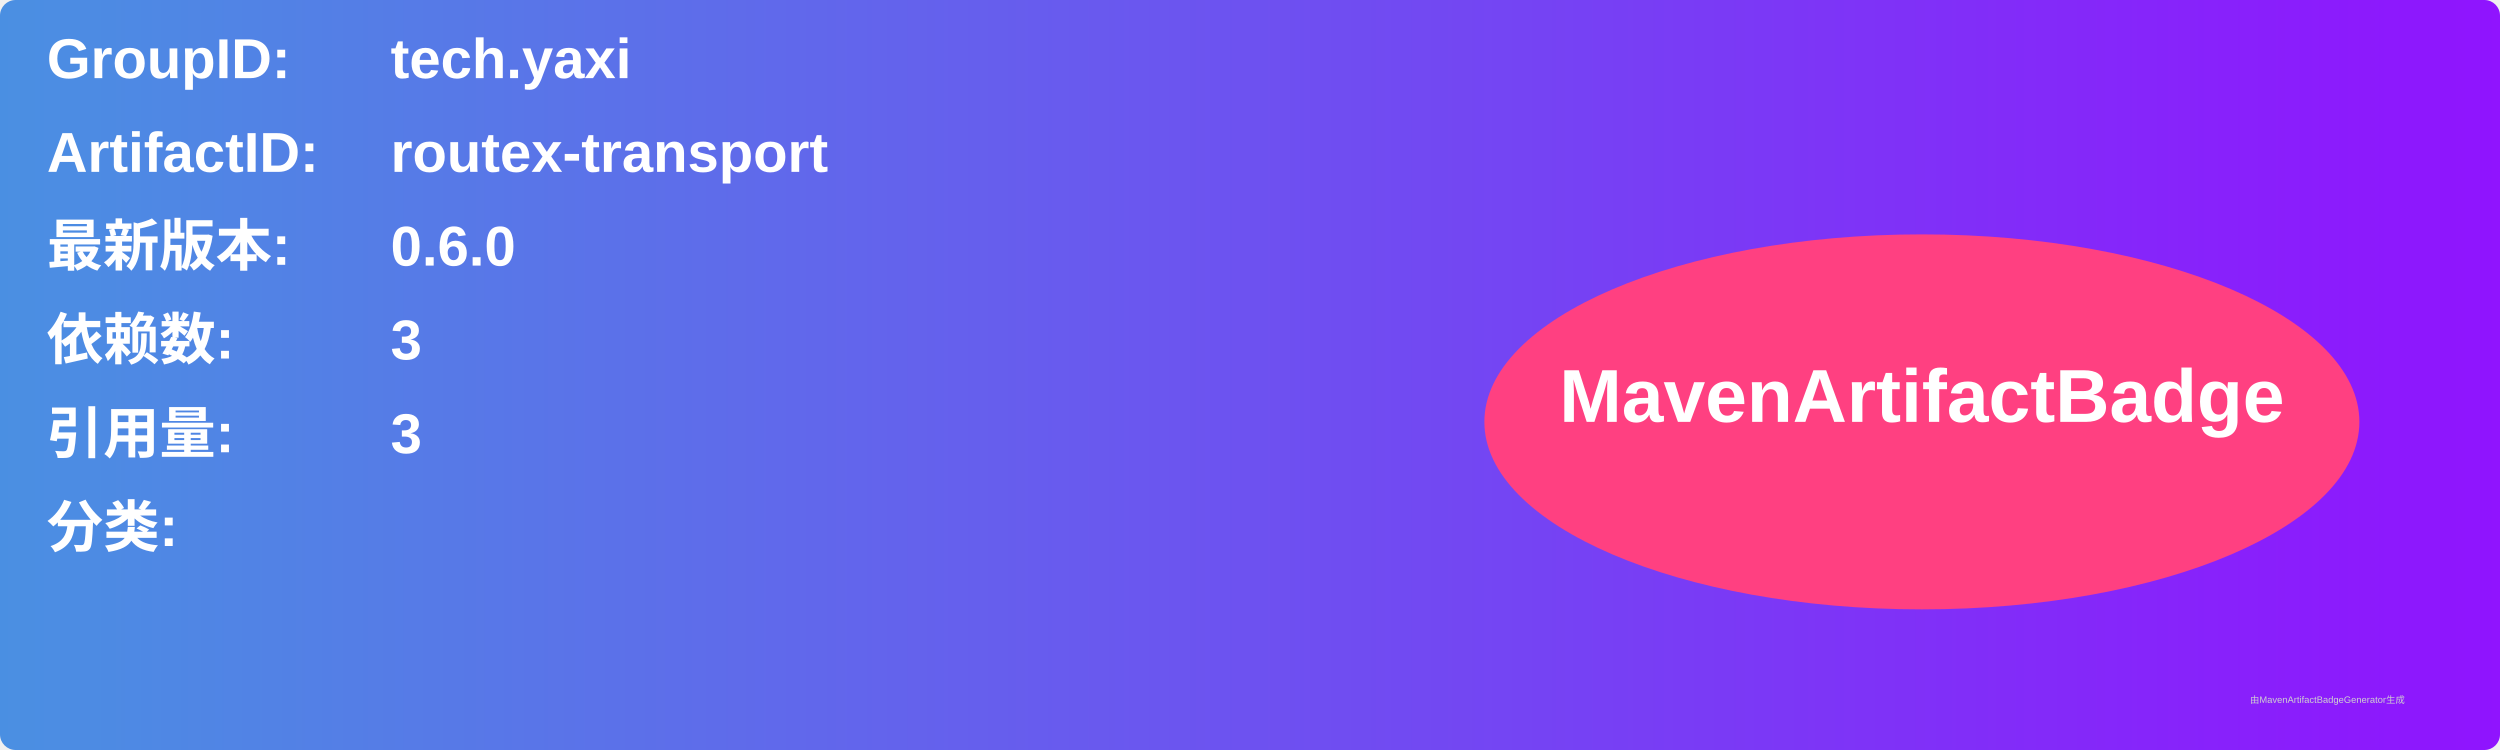
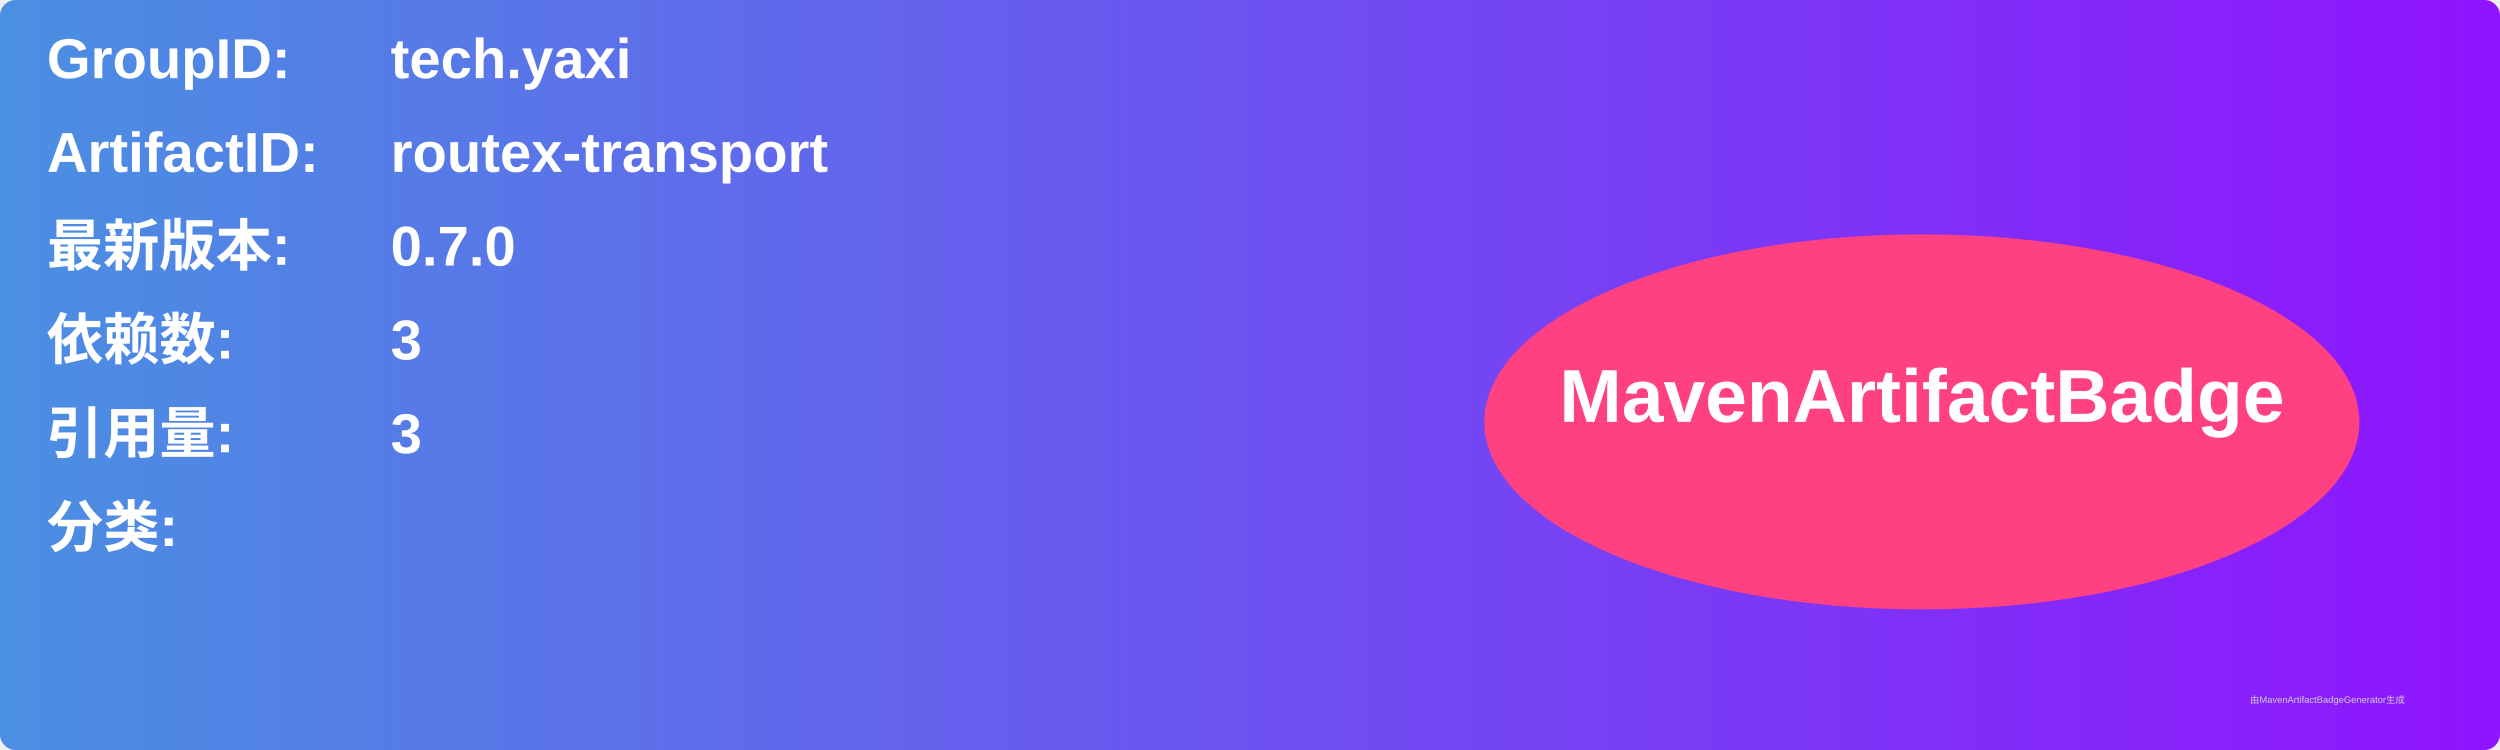
<svg xmlns="http://www.w3.org/2000/svg" width="800" height="240" viewBox="0 0 800 240">
  <linearGradient id="grad" x1="0%" y1="0%" x2="100%" y2="0%">
    <stop offset="0%" stop-color="#4a90e2" />
    <stop offset="100%" stop-color="#9013fe" />
  </linearGradient>
  <rect width="100%" height="100%" rx="5" ry="5" fill="url(#grad)" />
  <g transform="translate(15, 15)">
    <text x="0" y="10" font-family="Arial" font-size="18" fill="white" font-weight="bold" width="260">GroupID:</text>
    <text x="110" y="10" font-family="Arial" font-size="18" fill="white" font-weight="bold" width="460">tech.yaxi</text>
    <text x="0" y="40" font-family="Arial" font-size="18" fill="white" font-weight="bold" width="260">ArtifactID:</text>
    <text x="110" y="40" font-family="Arial" font-size="18" fill="white" font-weight="bold" width="460">routex-transport</text>
    <text x="0" y="70" font-family="Arial" font-size="18" fill="white" font-weight="bold">最新版本:</text>
    <text x="110" y="70" font-family="Arial" font-size="18" fill="white" font-weight="bold">
-       <tspan font-weight="bold">0.6.0</tspan>
+       <tspan font-weight="bold">0.7.0</tspan>
    </text>
    <text x="0" y="100" font-family="Arial" font-size="18" fill="white" font-weight="bold">依赖数: </text>
    <text x="110" y="100" font-family="Arial" font-size="18" fill="white">
      <tspan font-weight="bold">3</tspan>
    </text>
    <text x="0" y="130" font-family="Arial" font-size="18" fill="white" font-weight="bold">引用量: </text>
    <text x="110" y="130" font-family="Arial" font-size="18" fill="white">
      <tspan font-weight="bold">3</tspan>
    </text>
    <text x="0" y="160" font-family="Arial" font-size="18" fill="white" font-weight="bold">分类:</text>
    <text x="10" y="190" font-family="Arial" font-size="10" fill="white">
      <tspan font-weight="bold" />
    </text>
    <ellipse cx="600" cy="120" rx="140" ry="60" fill="#ff4081" />
    <text x="600" y="120" text-anchor="middle" font-family="Arial" font-size="24" fill="white" font-weight="bold">MavenArtifactBadge</text>
  </g>
  <text x="720" y="225" font-family="Arial" font-size="3" fill="#d0d0d0">由MavenArtifactBadgeGenerator生成</text>
</svg>
